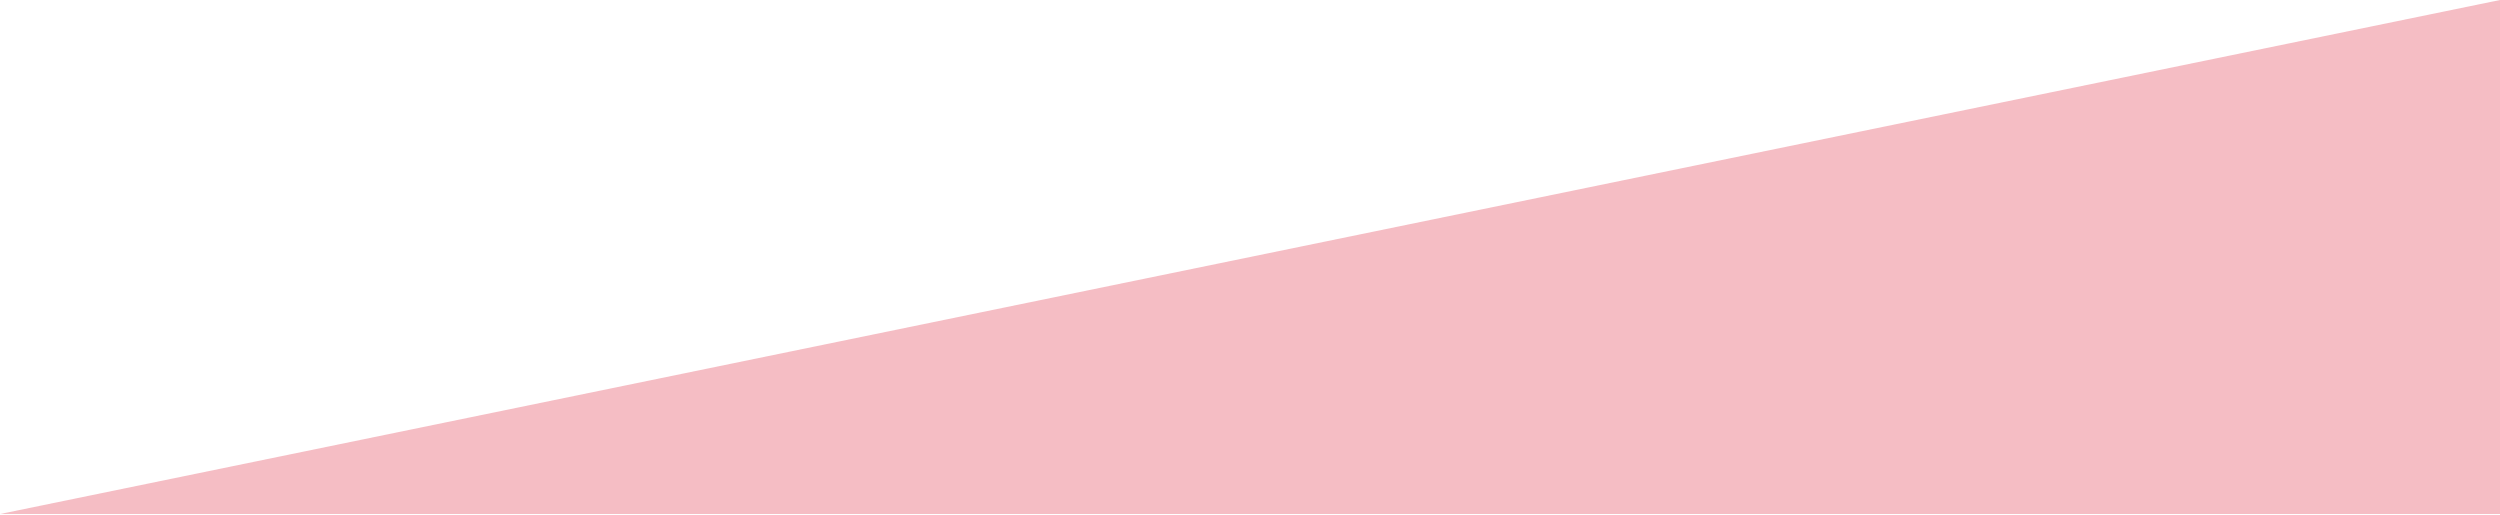
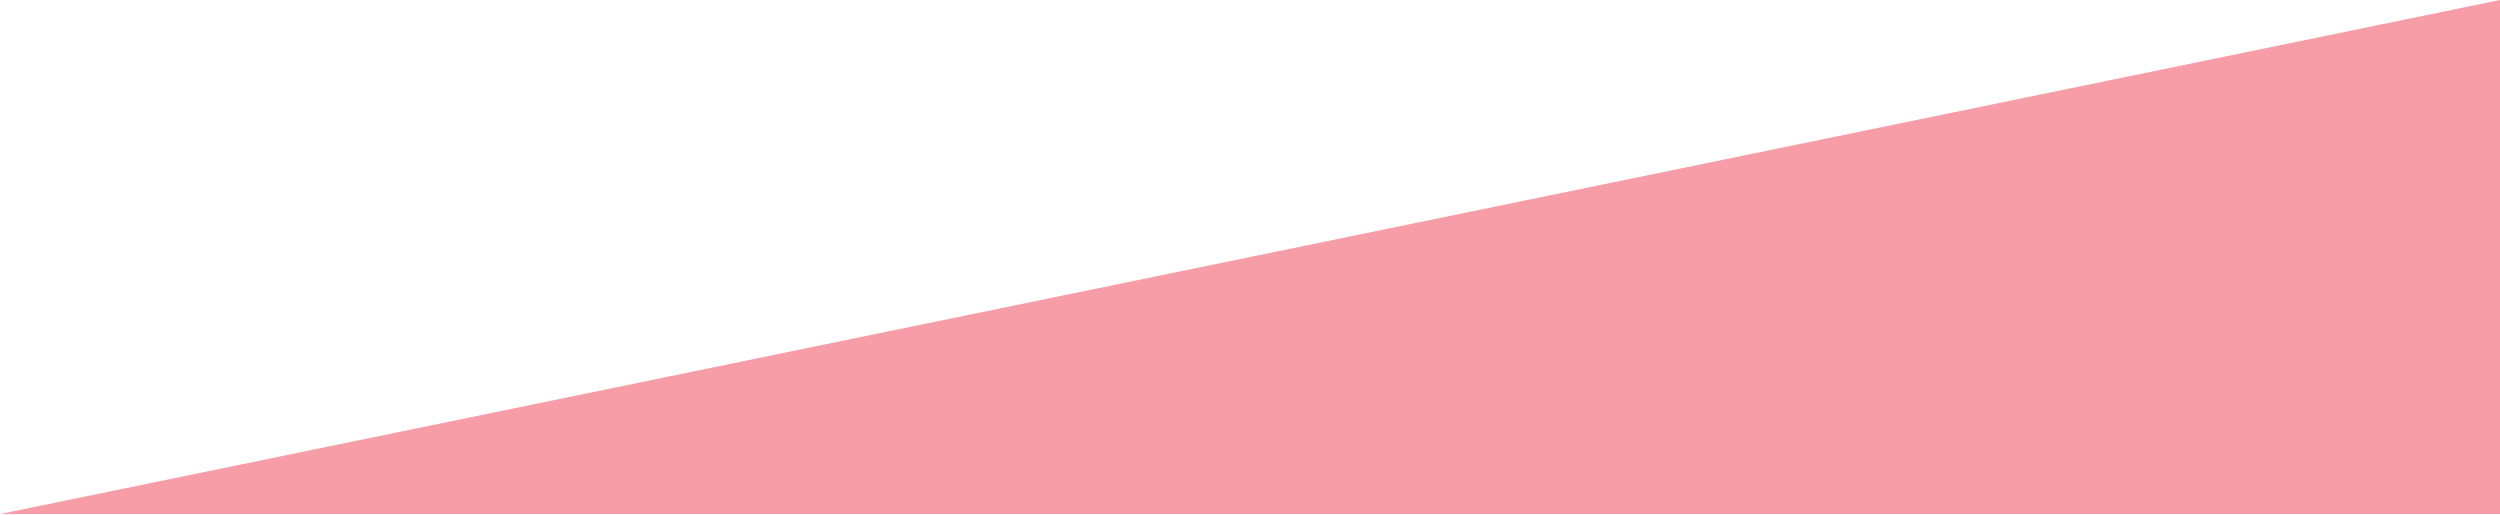
- <svg xmlns="http://www.w3.org/2000/svg" width="100%" height="100%" viewBox="0 0 856 176" fill="none">
-   <path d="M856 0V176H0L856 0Z" fill="#F5BDC4" />
+ <svg xmlns="http://www.w3.org/2000/svg" width="100%" height="100%" style="display:block;" preserveAspectRatio="none" viewBox="0 0 856 176" fill="none">
+   <path d="M856 0V176H0L856 0Z" fill="#f79da7" />
</svg>
